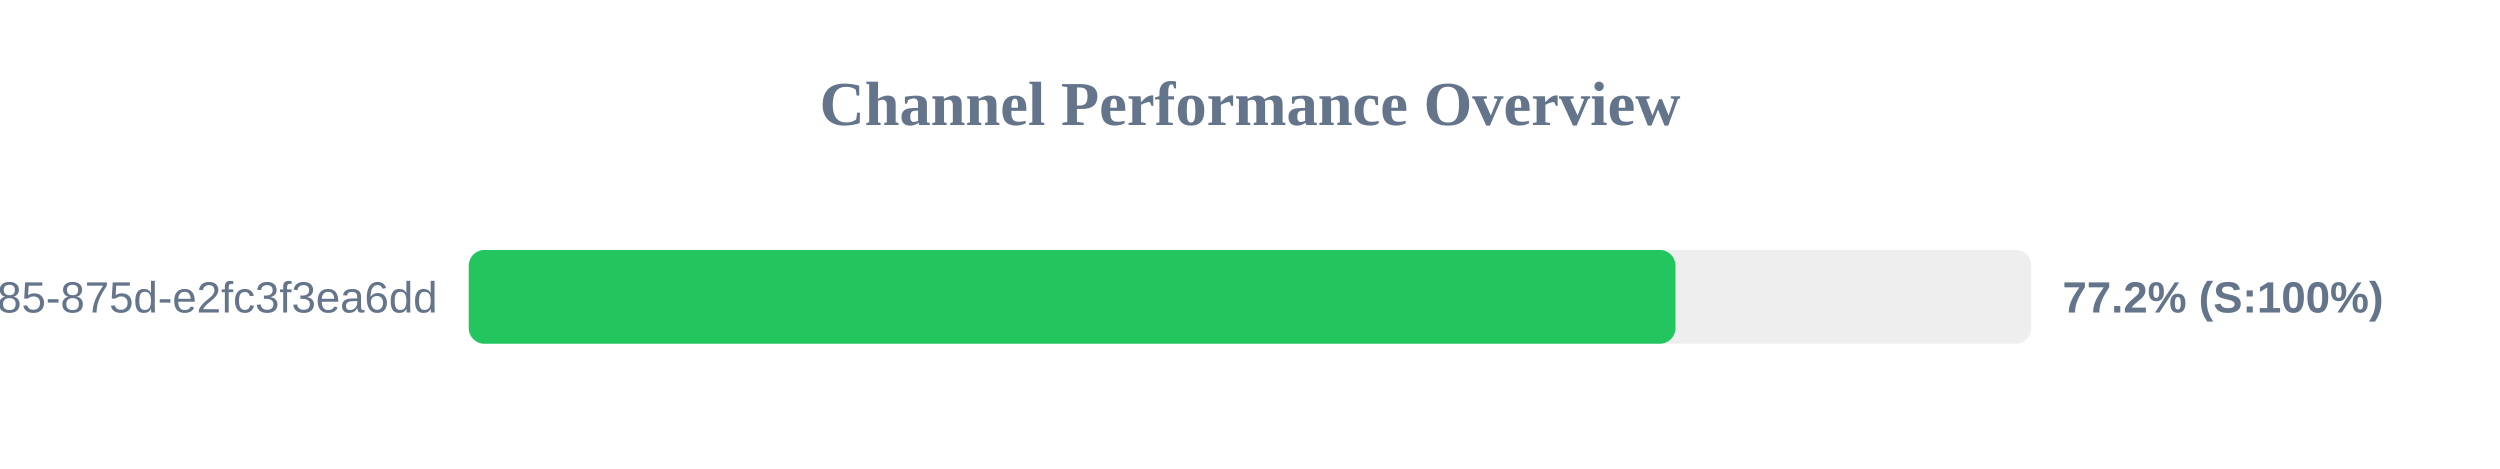
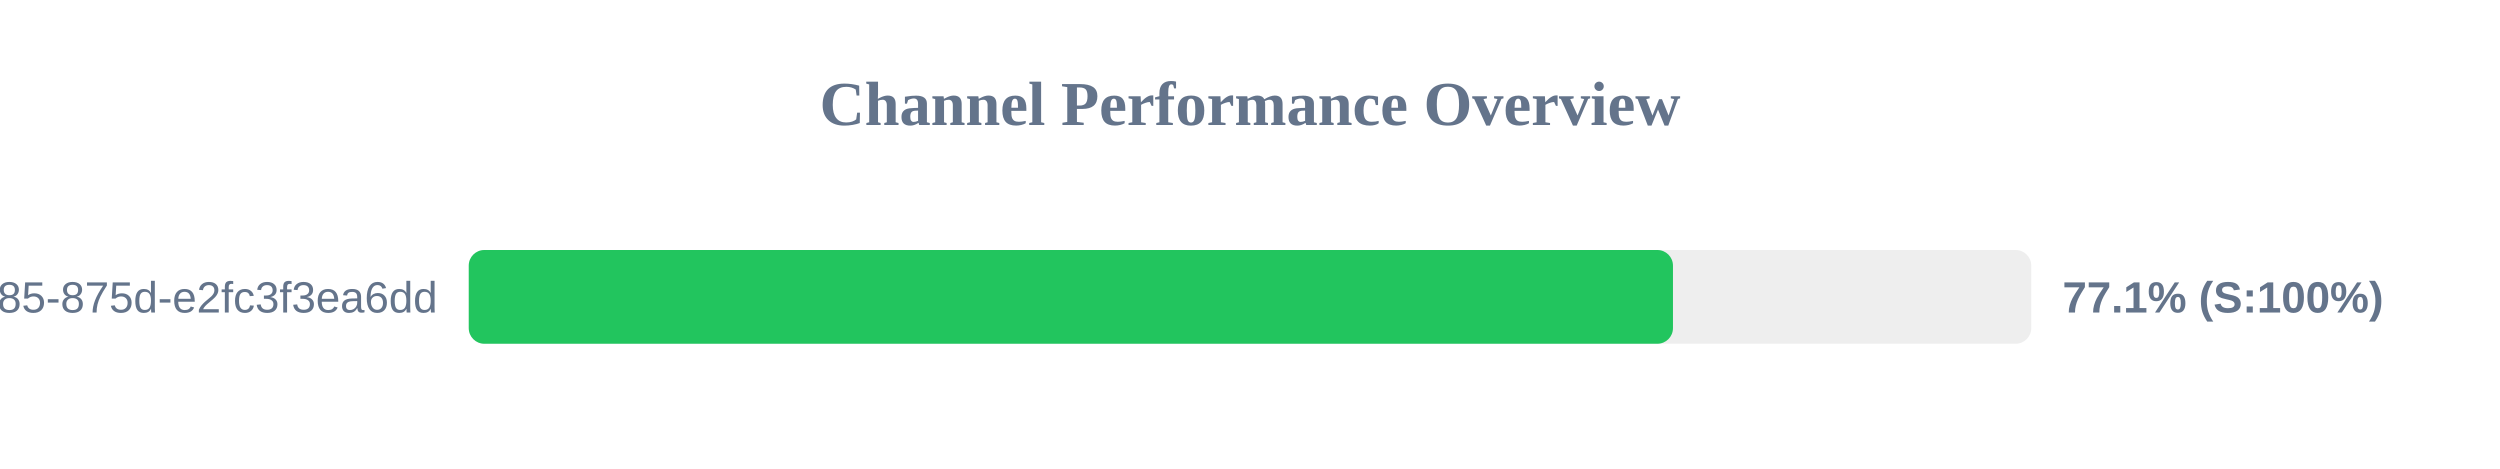
<svg xmlns="http://www.w3.org/2000/svg" width="800" height="150" version="1.1">
  <style>
        .row { font: 14px Arial; fill: #64748b; }
        .score { font: bold 14px Arial; fill: #64748b; }
    </style>
  <text x="400" y="40" text-anchor="middle" font-size="20px" font-weight="bold" fill="#64748b">Channel Performance Overview</text>
  <rect x="150" y="80" width="500" height="30" fill="#eee" rx="5" />
-   <rect x="150" y="80" width="386.15" height="30" fill="#22c55e" rx="5" />
+   <rect x="150" y="80" width="385.35" height="30" fill="#22c55e" rx="5" />
  <text x="140" y="100" text-anchor="end" class="row">?uuid=1045aedf-053c-4585-875d-e2fc3f3ea6dd</text>
-   <text x="660" y="100" text-anchor="start" class="score">77.2% (S:100%)</text>
+   <text x="660" y="100" text-anchor="start" class="score">77.1% (S:100%)</text>
</svg>
